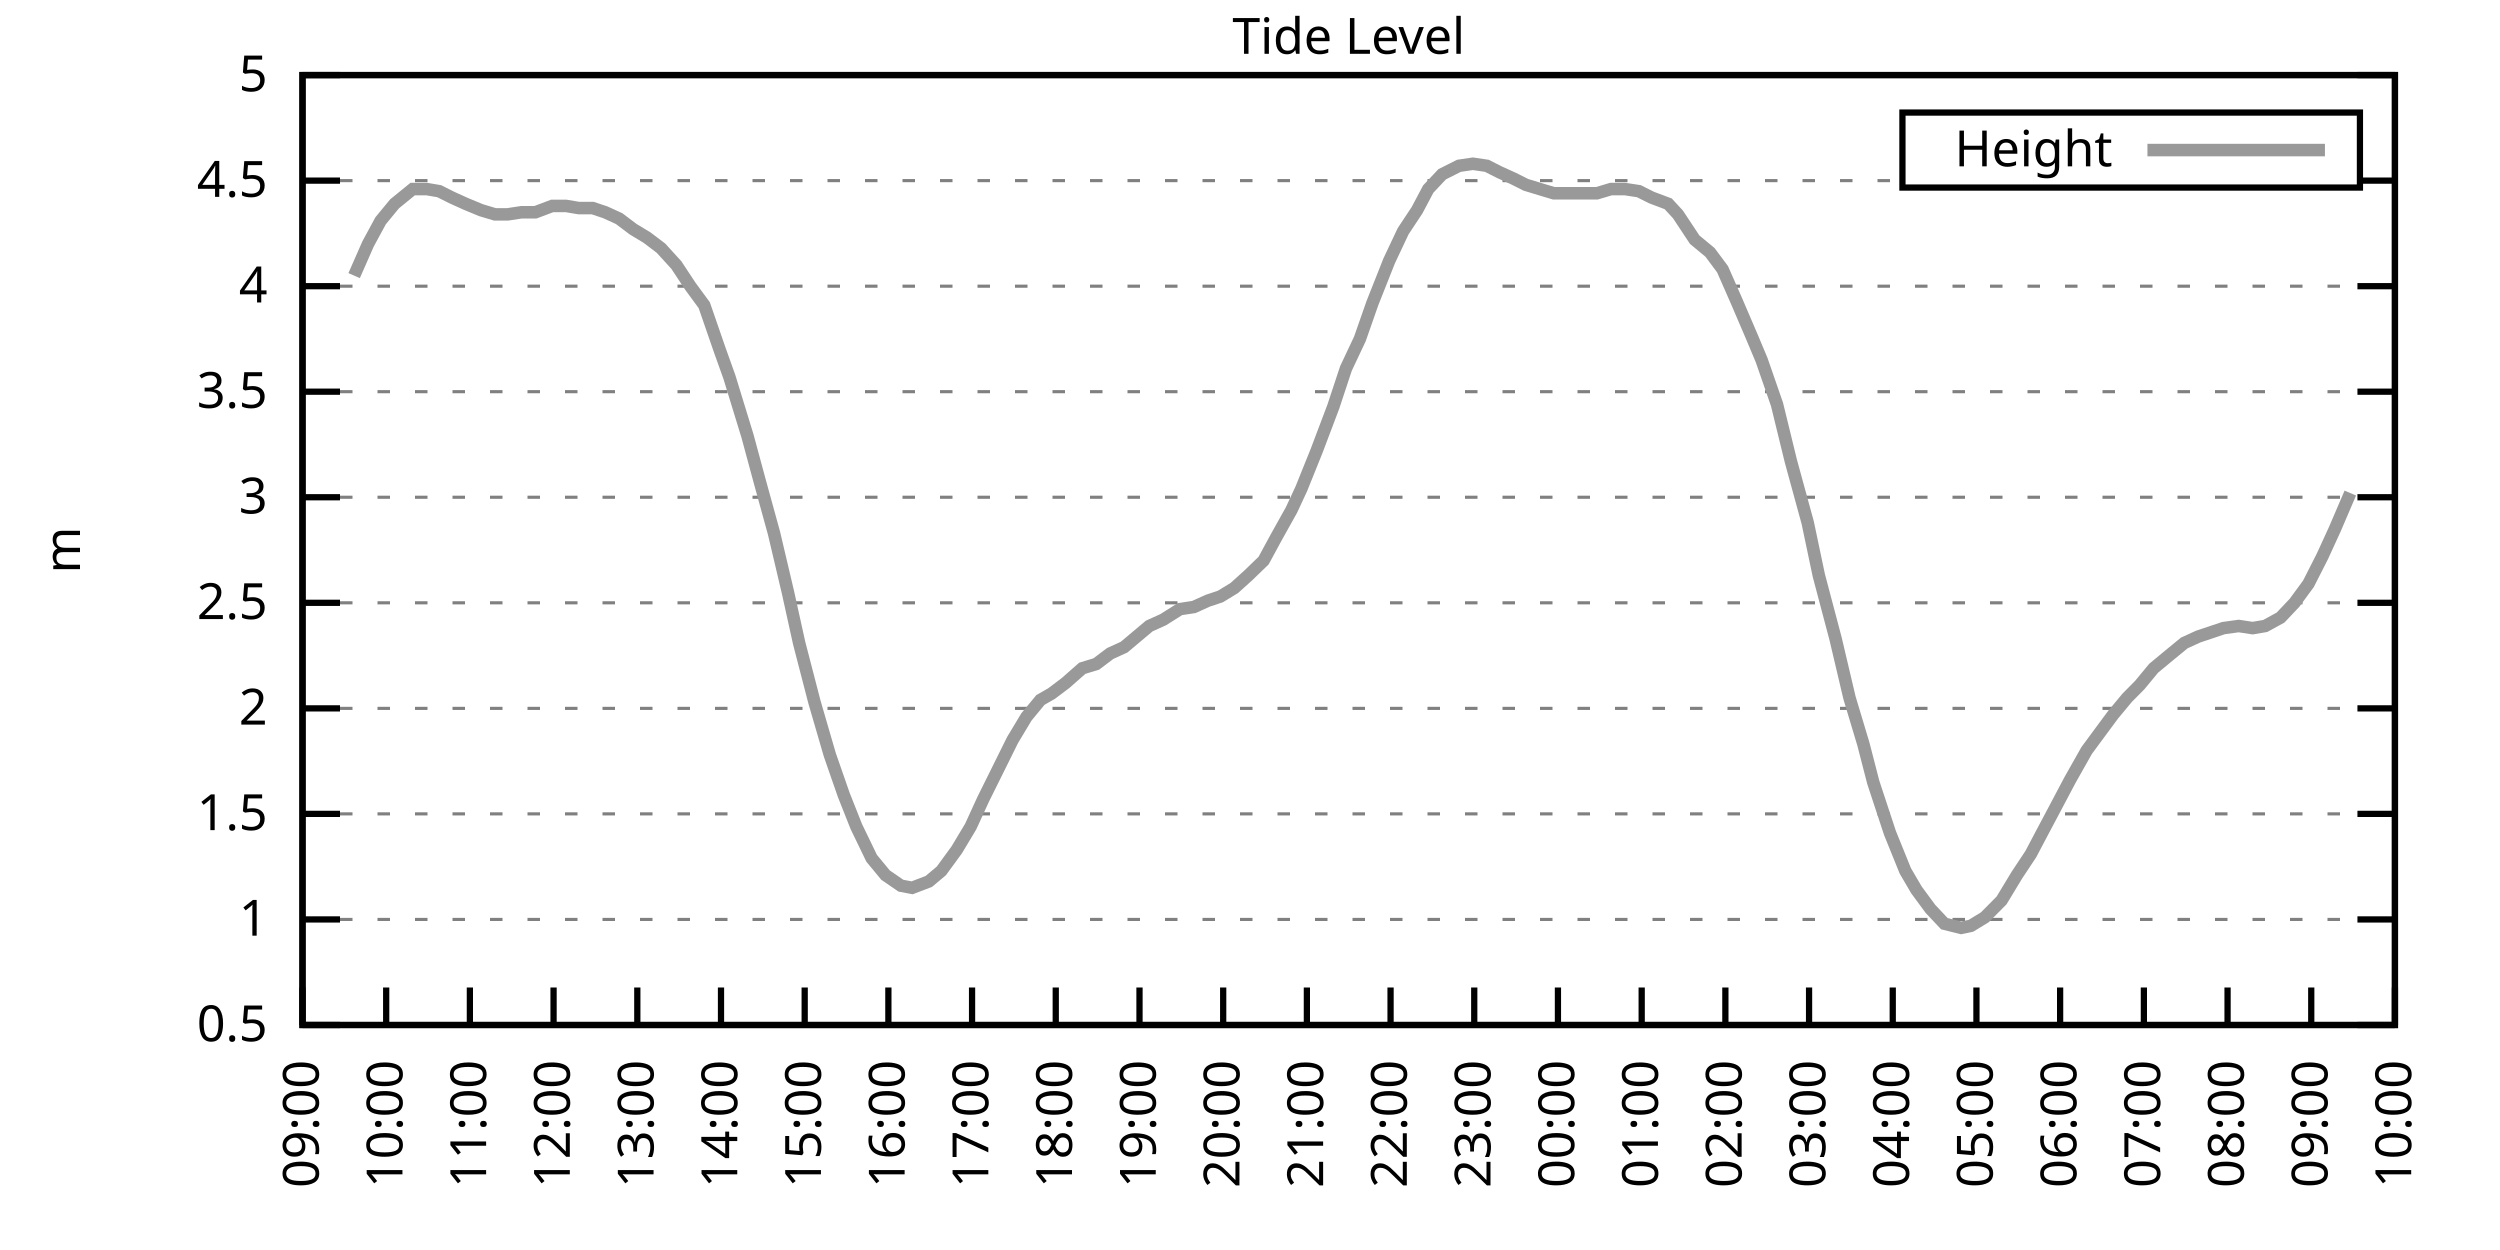
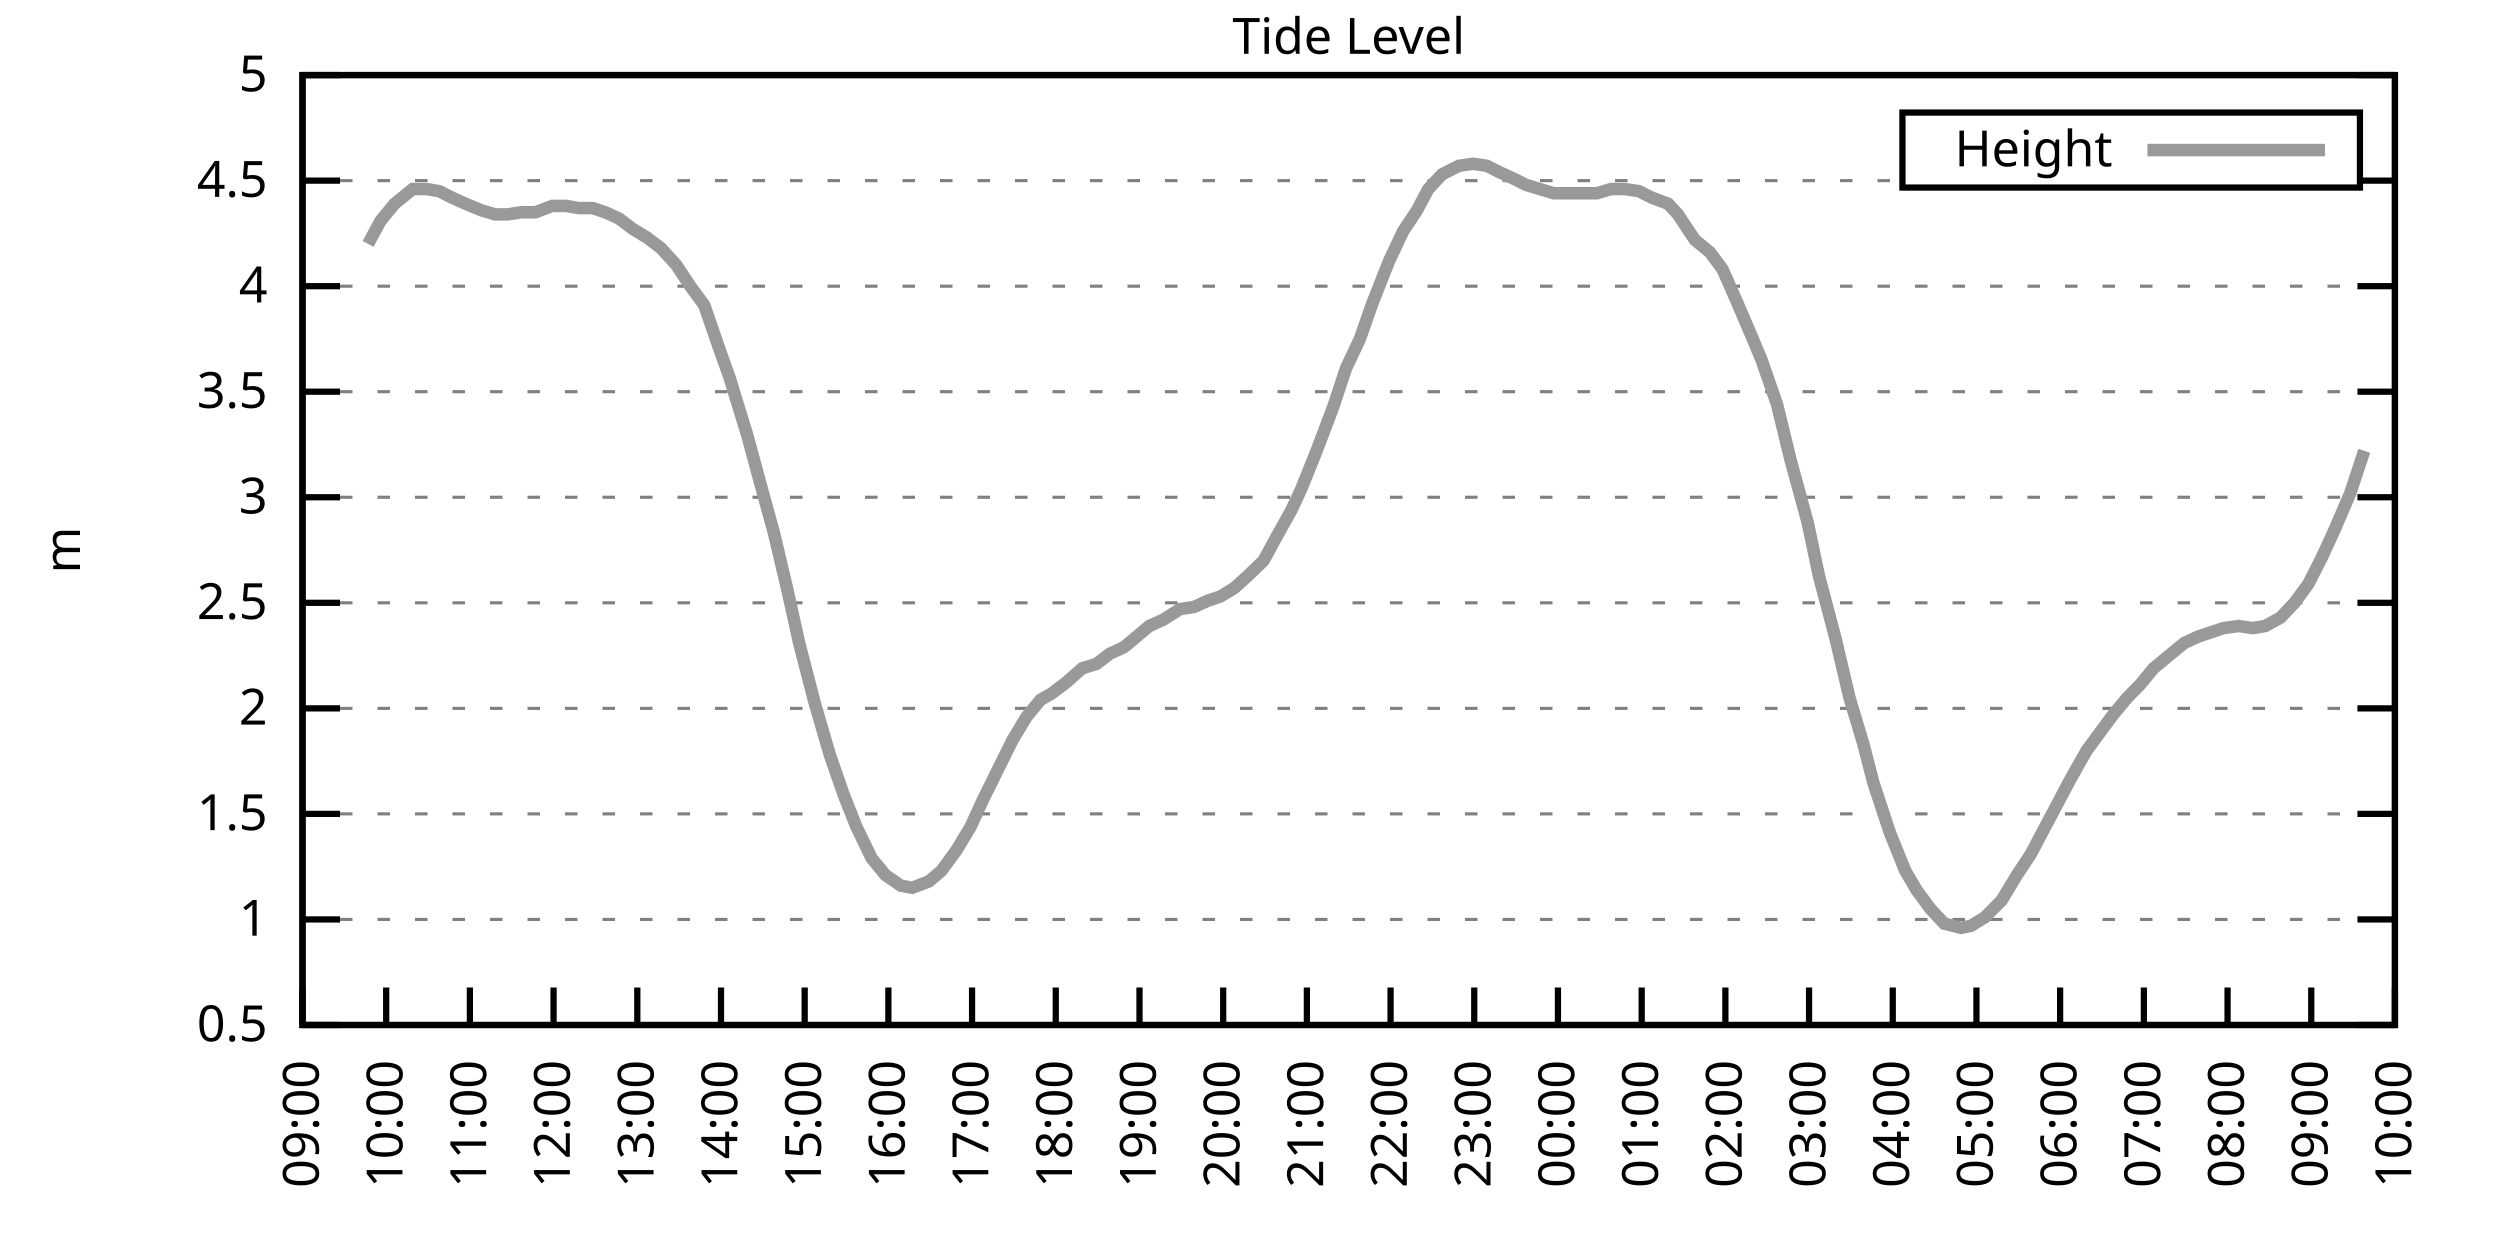
<svg xmlns="http://www.w3.org/2000/svg" xmlns:xlink="http://www.w3.org/1999/xlink" width="400" height="200" viewBox="0 0 400 200">
  <g id="gnuplot_canvas">
    <rect x="0" y="0" width="400" height="200" fill="none" />
    <defs>
      <circle id="gpDot" r="0.5" stroke-width="0.5" stroke="currentColor" />
      <path id="gpPt0" stroke-width="0.333" stroke="currentColor" d="M-1,0 h2 M0,-1 v2" />
      <path id="gpPt1" stroke-width="0.333" stroke="currentColor" d="M-1,-1 L1,1 M1,-1 L-1,1" />
      <path id="gpPt2" stroke-width="0.333" stroke="currentColor" d="M-1,0 L1,0 M0,-1 L0,1 M-1,-1 L1,1 M-1,1 L1,-1" />
      <rect id="gpPt3" stroke-width="0.333" stroke="currentColor" x="-1" y="-1" width="2" height="2" />
      <rect id="gpPt4" stroke-width="0.333" stroke="currentColor" fill="currentColor" x="-1" y="-1" width="2" height="2" />
      <circle id="gpPt5" stroke-width="0.333" stroke="currentColor" cx="0" cy="0" r="1" />
      <use xlink:href="#gpPt5" id="gpPt6" fill="currentColor" stroke="none" />
      <path id="gpPt7" stroke-width="0.333" stroke="currentColor" d="M0,-1.33 L-1.33,0.67 L1.33,0.67 z" />
      <use xlink:href="#gpPt7" id="gpPt8" fill="currentColor" stroke="none" />
      <use xlink:href="#gpPt7" id="gpPt9" stroke="currentColor" transform="rotate(180)" />
      <use xlink:href="#gpPt9" id="gpPt10" fill="currentColor" stroke="none" />
      <use xlink:href="#gpPt3" id="gpPt11" stroke="currentColor" transform="rotate(45)" />
      <use xlink:href="#gpPt11" id="gpPt12" fill="currentColor" stroke="none" />
      <path id="gpPt13" stroke-width="0.333" stroke="currentColor" d="M0,1.330 L1.265,0.411 L0.782,-1.067 L-0.782,-1.076 L-1.265,0.411 z" />
      <use xlink:href="#gpPt13" id="gpPt14" fill="currentColor" stroke="none" />
      <filter id="textbox" filterUnits="objectBoundingBox" x="0" y="0" height="1" width="1">
        <feFlood flood-color="white" flood-opacity="1" result="bgnd" />
        <feComposite in="SourceGraphic" in2="bgnd" operator="atop" />
      </filter>
      <filter id="greybox" filterUnits="objectBoundingBox" x="0" y="0" height="1" width="1">
        <feFlood flood-color="lightgrey" flood-opacity="1" result="grey" />
        <feComposite in="SourceGraphic" in2="grey" operator="atop" />
      </filter>
    </defs>
    <g fill="none" color="white" stroke="currentColor" stroke-width="1.00" stroke-linecap="butt" stroke-linejoin="miter">
</g>
    <g fill="none" color="black" stroke="currentColor" stroke-width="1.00" stroke-linecap="butt" stroke-linejoin="miter">
      <g stroke="none" shape-rendering="crispEdges">
        <polygon fill="rgb(255, 255, 255)" points="48.40,164.00 383.18,164.00 383.18,12.02 48.40,12.02 " />
      </g>
    </g>
    <g fill="none" color="black" stroke="currentColor" stroke-width="1.00" stroke-linecap="butt" stroke-linejoin="miter">
</g>
    <g fill="none" color="black" stroke="black" stroke-width="0.50" stroke-linecap="butt" stroke-linejoin="miter">
</g>
    <g fill="none" color="gray" stroke="currentColor" stroke-width="0.50" stroke-linecap="butt" stroke-linejoin="miter">
      <path stroke="gray" stroke-dasharray="2,4" class="gridline" d="M48.40,164.00 L383.19,164.00  " />
    </g>
    <g fill="none" color="gray" stroke="gray" stroke-width="1.00" stroke-linecap="butt" stroke-linejoin="miter">
</g>
    <g fill="none" color="black" stroke="currentColor" stroke-width="1.00" stroke-linecap="butt" stroke-linejoin="miter">
      <path stroke="black" d="M48.40,164.00 L54.40,164.00 M383.19,164.00 L377.19,164.00  " />
      <g transform="translate(42.80,166.60)" stroke="none" fill="black" font-family="Sans" font-size="8.00" text-anchor="end">
        <text>
          <tspan font-family="Sans"> 0.5</tspan>
        </text>
      </g>
    </g>
    <g fill="none" color="black" stroke="currentColor" stroke-width="1.00" stroke-linecap="butt" stroke-linejoin="miter">
</g>
    <g fill="none" color="black" stroke="black" stroke-width="0.50" stroke-linecap="butt" stroke-linejoin="miter">
</g>
    <g fill="none" color="gray" stroke="currentColor" stroke-width="0.50" stroke-linecap="butt" stroke-linejoin="miter">
      <path stroke="gray" stroke-dasharray="2,4" class="gridline" d="M48.40,147.11 L383.19,147.11  " />
    </g>
    <g fill="none" color="gray" stroke="gray" stroke-width="1.00" stroke-linecap="butt" stroke-linejoin="miter">
</g>
    <g fill="none" color="black" stroke="currentColor" stroke-width="1.00" stroke-linecap="butt" stroke-linejoin="miter">
      <path stroke="black" d="M48.40,147.11 L54.40,147.11 M383.19,147.11 L377.19,147.11  " />
      <g transform="translate(42.80,149.71)" stroke="none" fill="black" font-family="Sans" font-size="8.00" text-anchor="end">
        <text>
          <tspan font-family="Sans"> 1</tspan>
        </text>
      </g>
    </g>
    <g fill="none" color="black" stroke="currentColor" stroke-width="1.00" stroke-linecap="butt" stroke-linejoin="miter">
</g>
    <g fill="none" color="black" stroke="black" stroke-width="0.50" stroke-linecap="butt" stroke-linejoin="miter">
</g>
    <g fill="none" color="gray" stroke="currentColor" stroke-width="0.50" stroke-linecap="butt" stroke-linejoin="miter">
      <path stroke="gray" stroke-dasharray="2,4" class="gridline" d="M48.40,130.22 L383.19,130.22  " />
    </g>
    <g fill="none" color="gray" stroke="gray" stroke-width="1.00" stroke-linecap="butt" stroke-linejoin="miter">
</g>
    <g fill="none" color="black" stroke="currentColor" stroke-width="1.00" stroke-linecap="butt" stroke-linejoin="miter">
      <path stroke="black" d="M48.40,130.22 L54.40,130.22 M383.19,130.22 L377.19,130.22  " />
      <g transform="translate(42.80,132.82)" stroke="none" fill="black" font-family="Sans" font-size="8.00" text-anchor="end">
        <text>
          <tspan font-family="Sans"> 1.5</tspan>
        </text>
      </g>
    </g>
    <g fill="none" color="black" stroke="currentColor" stroke-width="1.00" stroke-linecap="butt" stroke-linejoin="miter">
</g>
    <g fill="none" color="black" stroke="black" stroke-width="0.50" stroke-linecap="butt" stroke-linejoin="miter">
</g>
    <g fill="none" color="gray" stroke="currentColor" stroke-width="0.50" stroke-linecap="butt" stroke-linejoin="miter">
      <path stroke="gray" stroke-dasharray="2,4" class="gridline" d="M48.40,113.34 L383.19,113.34  " />
    </g>
    <g fill="none" color="gray" stroke="gray" stroke-width="1.00" stroke-linecap="butt" stroke-linejoin="miter">
</g>
    <g fill="none" color="black" stroke="currentColor" stroke-width="1.00" stroke-linecap="butt" stroke-linejoin="miter">
      <path stroke="black" d="M48.40,113.34 L54.40,113.34 M383.19,113.34 L377.19,113.34  " />
      <g transform="translate(42.80,115.94)" stroke="none" fill="black" font-family="Sans" font-size="8.00" text-anchor="end">
        <text>
          <tspan font-family="Sans"> 2</tspan>
        </text>
      </g>
    </g>
    <g fill="none" color="black" stroke="currentColor" stroke-width="1.00" stroke-linecap="butt" stroke-linejoin="miter">
</g>
    <g fill="none" color="black" stroke="black" stroke-width="0.50" stroke-linecap="butt" stroke-linejoin="miter">
</g>
    <g fill="none" color="gray" stroke="currentColor" stroke-width="0.50" stroke-linecap="butt" stroke-linejoin="miter">
      <path stroke="gray" stroke-dasharray="2,4" class="gridline" d="M48.40,96.45 L383.19,96.45  " />
    </g>
    <g fill="none" color="gray" stroke="gray" stroke-width="1.00" stroke-linecap="butt" stroke-linejoin="miter">
</g>
    <g fill="none" color="black" stroke="currentColor" stroke-width="1.00" stroke-linecap="butt" stroke-linejoin="miter">
      <path stroke="black" d="M48.40,96.45 L54.40,96.45 M383.19,96.45 L377.19,96.45  " />
      <g transform="translate(42.80,99.05)" stroke="none" fill="black" font-family="Sans" font-size="8.00" text-anchor="end">
        <text>
          <tspan font-family="Sans"> 2.5</tspan>
        </text>
      </g>
    </g>
    <g fill="none" color="black" stroke="currentColor" stroke-width="1.00" stroke-linecap="butt" stroke-linejoin="miter">
</g>
    <g fill="none" color="black" stroke="black" stroke-width="0.50" stroke-linecap="butt" stroke-linejoin="miter">
</g>
    <g fill="none" color="gray" stroke="currentColor" stroke-width="0.50" stroke-linecap="butt" stroke-linejoin="miter">
      <path stroke="gray" stroke-dasharray="2,4" class="gridline" d="M48.40,79.56 L383.19,79.56  " />
    </g>
    <g fill="none" color="gray" stroke="gray" stroke-width="1.00" stroke-linecap="butt" stroke-linejoin="miter">
</g>
    <g fill="none" color="black" stroke="currentColor" stroke-width="1.00" stroke-linecap="butt" stroke-linejoin="miter">
      <path stroke="black" d="M48.40,79.56 L54.40,79.56 M383.19,79.56 L377.19,79.56  " />
      <g transform="translate(42.80,82.16)" stroke="none" fill="black" font-family="Sans" font-size="8.00" text-anchor="end">
        <text>
          <tspan font-family="Sans"> 3</tspan>
        </text>
      </g>
    </g>
    <g fill="none" color="black" stroke="currentColor" stroke-width="1.00" stroke-linecap="butt" stroke-linejoin="miter">
</g>
    <g fill="none" color="black" stroke="black" stroke-width="0.50" stroke-linecap="butt" stroke-linejoin="miter">
</g>
    <g fill="none" color="gray" stroke="currentColor" stroke-width="0.50" stroke-linecap="butt" stroke-linejoin="miter">
      <path stroke="gray" stroke-dasharray="2,4" class="gridline" d="M48.40,62.67 L383.19,62.67  " />
    </g>
    <g fill="none" color="gray" stroke="gray" stroke-width="1.00" stroke-linecap="butt" stroke-linejoin="miter">
</g>
    <g fill="none" color="black" stroke="currentColor" stroke-width="1.00" stroke-linecap="butt" stroke-linejoin="miter">
      <path stroke="black" d="M48.40,62.67 L54.40,62.67 M383.19,62.67 L377.19,62.67  " />
      <g transform="translate(42.80,65.27)" stroke="none" fill="black" font-family="Sans" font-size="8.00" text-anchor="end">
        <text>
          <tspan font-family="Sans"> 3.5</tspan>
        </text>
      </g>
    </g>
    <g fill="none" color="black" stroke="currentColor" stroke-width="1.00" stroke-linecap="butt" stroke-linejoin="miter">
</g>
    <g fill="none" color="black" stroke="black" stroke-width="0.50" stroke-linecap="butt" stroke-linejoin="miter">
</g>
    <g fill="none" color="gray" stroke="currentColor" stroke-width="0.50" stroke-linecap="butt" stroke-linejoin="miter">
      <path stroke="gray" stroke-dasharray="2,4" class="gridline" d="M48.40,45.79 L383.19,45.79  " />
    </g>
    <g fill="none" color="gray" stroke="gray" stroke-width="1.00" stroke-linecap="butt" stroke-linejoin="miter">
</g>
    <g fill="none" color="black" stroke="currentColor" stroke-width="1.00" stroke-linecap="butt" stroke-linejoin="miter">
      <path stroke="black" d="M48.40,45.79 L54.40,45.79 M383.19,45.79 L377.19,45.79  " />
      <g transform="translate(42.80,48.39)" stroke="none" fill="black" font-family="Sans" font-size="8.00" text-anchor="end">
        <text>
          <tspan font-family="Sans"> 4</tspan>
        </text>
      </g>
    </g>
    <g fill="none" color="black" stroke="currentColor" stroke-width="1.00" stroke-linecap="butt" stroke-linejoin="miter">
</g>
    <g fill="none" color="black" stroke="black" stroke-width="0.50" stroke-linecap="butt" stroke-linejoin="miter">
</g>
    <g fill="none" color="gray" stroke="currentColor" stroke-width="0.50" stroke-linecap="butt" stroke-linejoin="miter">
      <path stroke="gray" stroke-dasharray="2,4" class="gridline" d="M48.40,28.90 L304.39,28.90 M377.59,28.90 L383.19,28.90  " />
    </g>
    <g fill="none" color="gray" stroke="gray" stroke-width="1.00" stroke-linecap="butt" stroke-linejoin="miter">
</g>
    <g fill="none" color="black" stroke="currentColor" stroke-width="1.00" stroke-linecap="butt" stroke-linejoin="miter">
      <path stroke="black" d="M48.40,28.90 L54.40,28.90 M383.19,28.90 L377.19,28.90  " />
      <g transform="translate(42.80,31.50)" stroke="none" fill="black" font-family="Sans" font-size="8.00" text-anchor="end">
        <text>
          <tspan font-family="Sans"> 4.5</tspan>
        </text>
      </g>
    </g>
    <g fill="none" color="black" stroke="currentColor" stroke-width="1.00" stroke-linecap="butt" stroke-linejoin="miter">
</g>
    <g fill="none" color="black" stroke="black" stroke-width="0.50" stroke-linecap="butt" stroke-linejoin="miter">
</g>
    <g fill="none" color="gray" stroke="currentColor" stroke-width="0.50" stroke-linecap="butt" stroke-linejoin="miter">
      <path stroke="gray" stroke-dasharray="2,4" class="gridline" d="M48.40,12.01 L383.19,12.01  " />
    </g>
    <g fill="none" color="gray" stroke="gray" stroke-width="1.00" stroke-linecap="butt" stroke-linejoin="miter">
</g>
    <g fill="none" color="black" stroke="currentColor" stroke-width="1.00" stroke-linecap="butt" stroke-linejoin="miter">
      <path stroke="black" d="M48.40,12.01 L54.40,12.01 M383.19,12.01 L377.19,12.01  " />
      <g transform="translate(42.80,14.61)" stroke="none" fill="black" font-family="Sans" font-size="8.00" text-anchor="end">
        <text>
          <tspan font-family="Sans"> 5</tspan>
        </text>
      </g>
    </g>
    <g fill="none" color="black" stroke="currentColor" stroke-width="1.00" stroke-linecap="butt" stroke-linejoin="miter">
      <path stroke="black" d="M48.40,164.00 L48.40,158.00  " />
      <g transform="translate(51.00,169.60) rotate(270.00)" stroke="none" fill="black" font-family="Sans" font-size="8.00" text-anchor="end">
        <text>
          <tspan font-family="Sans">09:00</tspan>
        </text>
      </g>
    </g>
    <g fill="none" color="black" stroke="currentColor" stroke-width="1.00" stroke-linecap="butt" stroke-linejoin="miter">
      <path stroke="black" d="M61.79,164.00 L61.79,158.00  " />
      <g transform="translate(64.39,169.60) rotate(270.00)" stroke="none" fill="black" font-family="Sans" font-size="8.00" text-anchor="end">
        <text>
          <tspan font-family="Sans">10:00</tspan>
        </text>
      </g>
    </g>
    <g fill="none" color="black" stroke="currentColor" stroke-width="1.00" stroke-linecap="butt" stroke-linejoin="miter">
      <path stroke="black" d="M75.18,164.00 L75.18,158.00  " />
      <g transform="translate(77.78,169.60) rotate(270.00)" stroke="none" fill="black" font-family="Sans" font-size="8.00" text-anchor="end">
        <text>
          <tspan font-family="Sans">11:00</tspan>
        </text>
      </g>
    </g>
    <g fill="none" color="black" stroke="currentColor" stroke-width="1.00" stroke-linecap="butt" stroke-linejoin="miter">
      <path stroke="black" d="M88.57,164.00 L88.57,158.00  " />
      <g transform="translate(91.17,169.60) rotate(270.00)" stroke="none" fill="black" font-family="Sans" font-size="8.00" text-anchor="end">
        <text>
          <tspan font-family="Sans">12:00</tspan>
        </text>
      </g>
    </g>
    <g fill="none" color="black" stroke="currentColor" stroke-width="1.00" stroke-linecap="butt" stroke-linejoin="miter">
      <path stroke="black" d="M101.97,164.00 L101.97,158.00  " />
      <g transform="translate(104.57,169.60) rotate(270.00)" stroke="none" fill="black" font-family="Sans" font-size="8.00" text-anchor="end">
        <text>
          <tspan font-family="Sans">13:00</tspan>
        </text>
      </g>
    </g>
    <g fill="none" color="black" stroke="currentColor" stroke-width="1.00" stroke-linecap="butt" stroke-linejoin="miter">
      <path stroke="black" d="M115.36,164.00 L115.36,158.00  " />
      <g transform="translate(117.96,169.60) rotate(270.00)" stroke="none" fill="black" font-family="Sans" font-size="8.00" text-anchor="end">
        <text>
          <tspan font-family="Sans">14:00</tspan>
        </text>
      </g>
    </g>
    <g fill="none" color="black" stroke="currentColor" stroke-width="1.00" stroke-linecap="butt" stroke-linejoin="miter">
      <path stroke="black" d="M128.75,164.00 L128.75,158.00  " />
      <g transform="translate(131.35,169.60) rotate(270.00)" stroke="none" fill="black" font-family="Sans" font-size="8.00" text-anchor="end">
        <text>
          <tspan font-family="Sans">15:00</tspan>
        </text>
      </g>
    </g>
    <g fill="none" color="black" stroke="currentColor" stroke-width="1.00" stroke-linecap="butt" stroke-linejoin="miter">
      <path stroke="black" d="M142.14,164.00 L142.14,158.00  " />
      <g transform="translate(144.74,169.60) rotate(270.00)" stroke="none" fill="black" font-family="Sans" font-size="8.00" text-anchor="end">
        <text>
          <tspan font-family="Sans">16:00</tspan>
        </text>
      </g>
    </g>
    <g fill="none" color="black" stroke="currentColor" stroke-width="1.00" stroke-linecap="butt" stroke-linejoin="miter">
      <path stroke="black" d="M155.53,164.00 L155.53,158.00  " />
      <g transform="translate(158.13,169.60) rotate(270.00)" stroke="none" fill="black" font-family="Sans" font-size="8.00" text-anchor="end">
        <text>
          <tspan font-family="Sans">17:00</tspan>
        </text>
      </g>
    </g>
    <g fill="none" color="black" stroke="currentColor" stroke-width="1.00" stroke-linecap="butt" stroke-linejoin="miter">
      <path stroke="black" d="M168.92,164.00 L168.92,158.00  " />
      <g transform="translate(171.52,169.60) rotate(270.00)" stroke="none" fill="black" font-family="Sans" font-size="8.00" text-anchor="end">
        <text>
          <tspan font-family="Sans">18:00</tspan>
        </text>
      </g>
    </g>
    <g fill="none" color="black" stroke="currentColor" stroke-width="1.00" stroke-linecap="butt" stroke-linejoin="miter">
      <path stroke="black" d="M182.32,164.00 L182.32,158.00  " />
      <g transform="translate(184.92,169.60) rotate(270.00)" stroke="none" fill="black" font-family="Sans" font-size="8.00" text-anchor="end">
        <text>
          <tspan font-family="Sans">19:00</tspan>
        </text>
      </g>
    </g>
    <g fill="none" color="black" stroke="currentColor" stroke-width="1.00" stroke-linecap="butt" stroke-linejoin="miter">
      <path stroke="black" d="M195.71,164.00 L195.71,158.00  " />
      <g transform="translate(198.31,169.60) rotate(270.00)" stroke="none" fill="black" font-family="Sans" font-size="8.00" text-anchor="end">
        <text>
          <tspan font-family="Sans">20:00</tspan>
        </text>
      </g>
    </g>
    <g fill="none" color="black" stroke="currentColor" stroke-width="1.00" stroke-linecap="butt" stroke-linejoin="miter">
      <path stroke="black" d="M209.10,164.00 L209.10,158.00  " />
      <g transform="translate(211.70,169.60) rotate(270.00)" stroke="none" fill="black" font-family="Sans" font-size="8.00" text-anchor="end">
        <text>
          <tspan font-family="Sans">21:00</tspan>
        </text>
      </g>
    </g>
    <g fill="none" color="black" stroke="currentColor" stroke-width="1.00" stroke-linecap="butt" stroke-linejoin="miter">
      <path stroke="black" d="M222.49,164.00 L222.49,158.00  " />
      <g transform="translate(225.09,169.60) rotate(270.00)" stroke="none" fill="black" font-family="Sans" font-size="8.00" text-anchor="end">
        <text>
          <tspan font-family="Sans">22:00</tspan>
        </text>
      </g>
    </g>
    <g fill="none" color="black" stroke="currentColor" stroke-width="1.00" stroke-linecap="butt" stroke-linejoin="miter">
      <path stroke="black" d="M235.88,164.00 L235.88,158.00  " />
      <g transform="translate(238.48,169.60) rotate(270.00)" stroke="none" fill="black" font-family="Sans" font-size="8.00" text-anchor="end">
        <text>
          <tspan font-family="Sans">23:00</tspan>
        </text>
      </g>
    </g>
    <g fill="none" color="black" stroke="currentColor" stroke-width="1.00" stroke-linecap="butt" stroke-linejoin="miter">
      <path stroke="black" d="M249.27,164.00 L249.27,158.00  " />
      <g transform="translate(251.87,169.60) rotate(270.00)" stroke="none" fill="black" font-family="Sans" font-size="8.00" text-anchor="end">
        <text>
          <tspan font-family="Sans">00:00</tspan>
        </text>
      </g>
    </g>
    <g fill="none" color="black" stroke="currentColor" stroke-width="1.00" stroke-linecap="butt" stroke-linejoin="miter">
      <path stroke="black" d="M262.67,164.00 L262.67,158.00  " />
      <g transform="translate(265.27,169.60) rotate(270.00)" stroke="none" fill="black" font-family="Sans" font-size="8.00" text-anchor="end">
        <text>
          <tspan font-family="Sans">01:00</tspan>
        </text>
      </g>
    </g>
    <g fill="none" color="black" stroke="currentColor" stroke-width="1.00" stroke-linecap="butt" stroke-linejoin="miter">
      <path stroke="black" d="M276.06,164.00 L276.06,158.00  " />
      <g transform="translate(278.66,169.60) rotate(270.00)" stroke="none" fill="black" font-family="Sans" font-size="8.00" text-anchor="end">
        <text>
          <tspan font-family="Sans">02:00</tspan>
        </text>
      </g>
    </g>
    <g fill="none" color="black" stroke="currentColor" stroke-width="1.00" stroke-linecap="butt" stroke-linejoin="miter">
      <path stroke="black" d="M289.45,164.00 L289.45,158.00  " />
      <g transform="translate(292.05,169.60) rotate(270.00)" stroke="none" fill="black" font-family="Sans" font-size="8.00" text-anchor="end">
        <text>
          <tspan font-family="Sans">03:00</tspan>
        </text>
      </g>
    </g>
    <g fill="none" color="black" stroke="currentColor" stroke-width="1.00" stroke-linecap="butt" stroke-linejoin="miter">
      <path stroke="black" d="M302.84,164.00 L302.84,158.00  " />
      <g transform="translate(305.44,169.60) rotate(270.00)" stroke="none" fill="black" font-family="Sans" font-size="8.00" text-anchor="end">
        <text>
          <tspan font-family="Sans">04:00</tspan>
        </text>
      </g>
    </g>
    <g fill="none" color="black" stroke="currentColor" stroke-width="1.00" stroke-linecap="butt" stroke-linejoin="miter">
      <path stroke="black" d="M316.23,164.00 L316.23,158.00  " />
      <g transform="translate(318.83,169.60) rotate(270.00)" stroke="none" fill="black" font-family="Sans" font-size="8.00" text-anchor="end">
        <text>
          <tspan font-family="Sans">05:00</tspan>
        </text>
      </g>
    </g>
    <g fill="none" color="black" stroke="currentColor" stroke-width="1.00" stroke-linecap="butt" stroke-linejoin="miter">
      <path stroke="black" d="M329.62,164.00 L329.62,158.00  " />
      <g transform="translate(332.22,169.60) rotate(270.00)" stroke="none" fill="black" font-family="Sans" font-size="8.00" text-anchor="end">
        <text>
          <tspan font-family="Sans">06:00</tspan>
        </text>
      </g>
    </g>
    <g fill="none" color="black" stroke="currentColor" stroke-width="1.00" stroke-linecap="butt" stroke-linejoin="miter">
      <path stroke="black" d="M343.02,164.00 L343.02,158.00  " />
      <g transform="translate(345.62,169.60) rotate(270.00)" stroke="none" fill="black" font-family="Sans" font-size="8.00" text-anchor="end">
        <text>
          <tspan font-family="Sans">07:00</tspan>
        </text>
      </g>
    </g>
    <g fill="none" color="black" stroke="currentColor" stroke-width="1.00" stroke-linecap="butt" stroke-linejoin="miter">
      <path stroke="black" d="M356.41,164.00 L356.41,158.00  " />
      <g transform="translate(359.01,169.60) rotate(270.00)" stroke="none" fill="black" font-family="Sans" font-size="8.00" text-anchor="end">
        <text>
          <tspan font-family="Sans">08:00</tspan>
        </text>
      </g>
    </g>
    <g fill="none" color="black" stroke="currentColor" stroke-width="1.00" stroke-linecap="butt" stroke-linejoin="miter">
      <path stroke="black" d="M369.80,164.00 L369.80,158.00  " />
      <g transform="translate(372.40,169.60) rotate(270.00)" stroke="none" fill="black" font-family="Sans" font-size="8.00" text-anchor="end">
        <text>
          <tspan font-family="Sans">09:00</tspan>
        </text>
      </g>
    </g>
    <g fill="none" color="black" stroke="currentColor" stroke-width="1.00" stroke-linecap="butt" stroke-linejoin="miter">
      <path stroke="black" d="M383.19,164.00 L383.19,158.00  " />
      <g transform="translate(385.79,169.60) rotate(270.00)" stroke="none" fill="black" font-family="Sans" font-size="8.00" text-anchor="end">
        <text>
          <tspan font-family="Sans">10:00</tspan>
        </text>
      </g>
    </g>
    <g fill="none" color="black" stroke="currentColor" stroke-width="1.00" stroke-linecap="butt" stroke-linejoin="miter">
</g>
    <g fill="none" color="black" stroke="currentColor" stroke-width="1.00" stroke-linecap="butt" stroke-linejoin="miter">
      <path stroke="black" d="M48.40,12.01 L48.40,164.00 L383.19,164.00 L383.19,12.01 L48.40,12.01 Z  " />
    </g>
    <g fill="none" color="black" stroke="currentColor" stroke-width="1.00" stroke-linecap="butt" stroke-linejoin="miter">
</g>
    <g fill="none" color="black" stroke="currentColor" stroke-width="1.00" stroke-linecap="butt" stroke-linejoin="miter">
      <path stroke="black" d="M304.39,30.01 L304.39,18.01 L377.59,18.01 L377.59,30.01 L304.39,30.01 Z  " />
    </g>
    <g id="Tide_level_plot_1">
      <g fill="none" color="white" stroke="black" stroke-width="2.00" stroke-linecap="butt" stroke-linejoin="miter">
</g>
      <g fill="none" color="black" stroke="currentColor" stroke-width="2.00" stroke-linecap="butt" stroke-linejoin="miter">
        <g transform="translate(337.99,26.61)" stroke="none" fill="black" font-family="Sans" font-size="8.00" text-anchor="end">
          <text>
            <tspan font-family="Sans">Height</tspan>
          </text>
        </g>
      </g>
      <g fill="none" color="black" stroke="currentColor" stroke-width="2.00" stroke-linecap="butt" stroke-linejoin="miter">
-         <path stroke="rgb(153, 153, 153)" d="M343.59,24.01 L371.99,24.01 M56.66,44.10 L58.89,39.03 L60.90,35.32 L63.13,32.61 L66.03,30.25 L68.26,30.25   L70.27,30.59 L72.28,31.60 L74.51,32.61 L76.97,33.63 L79.20,34.30 L81.21,34.30 L83.44,33.96 L85.67,33.96   L88.35,32.95 L90.58,32.95 L92.59,33.29 L94.82,33.29 L96.83,33.96 L99.06,34.98 L101.30,36.67 L103.53,38.02   L105.76,39.71 L108.22,42.41 L110.45,45.79 L112.68,48.83 L115.13,55.92 L116.70,60.31 L119.60,69.77 L121.61,77.20   L123.84,85.30 L126.07,94.76 L127.86,102.87 L130.31,112.32 L132.77,120.77 L135.00,127.18 L137.01,132.25 L139.46,137.32   L141.69,140.02 L144.15,141.71 L145.94,142.05 L148.61,141.03 L150.62,139.34 L153.08,135.97 L155.31,132.25 L157.32,127.86   L159.33,123.81 L162.01,118.40 L164.24,114.69 L166.47,111.99 L168.25,110.97 L170.49,109.28 L173.17,106.92 L175.40,106.24   L177.63,104.56 L179.86,103.54 L181.87,101.85 L183.88,100.16 L186.11,99.15 L188.79,97.46 L191.02,97.12 L193.25,96.11   L195.26,95.44 L197.49,94.08 L199.73,92.06 L202.18,89.69 L204.19,85.98 L206.64,81.59 L208.21,78.21 L210.66,72.13   L213.34,65.04 L215.35,58.96 L217.58,54.23 L219.59,48.49 L222.27,41.73 L224.50,37.00 L226.73,33.63 L228.52,30.25   L230.75,27.88 L233.43,26.53 L235.66,26.20 L237.89,26.53 L239.90,27.55 L242.13,28.56 L244.14,29.57 L246.37,30.25   L248.60,30.92 L251.06,30.92 L253.29,30.92 L255.52,30.92 L257.76,30.25 L259.99,30.25 L262.22,30.59 L264.23,31.60   L266.91,32.61 L268.47,34.30 L271.15,38.35 L273.60,40.38 L275.61,43.08 L277.84,48.15 L280.30,53.89 L281.86,57.61   L284.32,64.70 L286.55,73.82 L289.23,83.61 L291.01,92.06 L293.69,102.19 L295.92,111.65 L298.15,119.08 L299.72,125.16   L302.39,133.26 L304.85,139.34 L306.63,142.38 L308.87,145.42 L311.10,147.79 L313.78,148.46 L315.34,148.13 L317.57,146.77   L320.25,144.07 L322.70,140.02 L324.94,136.64 L326.72,133.26 L328.51,129.89 L331.19,124.82 L333.86,120.09 L336.10,117.05   L338.10,114.35 L340.34,111.65 L342.35,109.62 L344.58,106.92 L347.03,104.89 L349.49,102.87 L351.72,101.85 L353.73,101.18   L355.74,100.50 L358.19,100.16 L360.42,100.50 L362.43,100.16 L364.89,98.81 L367.12,96.45 L369.35,93.41 L371.58,89.02   L373.59,84.63 L376.05,78.89  " />
+         <path stroke="rgb(153, 153, 153)" d="M343.59,24.01 L371.99,24.01 M58.89,39.03 L60.90,35.32 L63.13,32.61 L66.03,30.25 L68.26,30.25 L70.27,30.59   L72.28,31.60 L74.51,32.61 L76.97,33.63 L79.20,34.30 L81.21,34.30 L83.44,33.96 L85.67,33.96 L88.35,32.95   L90.58,32.95 L92.59,33.29 L94.82,33.29 L96.83,33.96 L99.06,34.98 L101.30,36.67 L103.53,38.02 L105.76,39.71   L108.22,42.41 L110.45,45.79 L112.68,48.83 L115.13,55.92 L116.70,60.31 L119.60,69.77 L121.61,77.20 L123.84,85.30   L126.07,94.76 L127.86,102.87 L130.31,112.32 L132.77,120.77 L135.00,127.18 L137.01,132.25 L139.46,137.32 L141.69,140.02   L144.15,141.71 L145.94,142.05 L148.61,141.03 L150.62,139.34 L153.08,135.97 L155.31,132.25 L157.32,127.86 L159.33,123.81   L162.01,118.40 L164.24,114.69 L166.47,111.99 L168.25,110.97 L170.49,109.28 L173.17,106.92 L175.40,106.24 L177.63,104.56   L179.86,103.54 L181.87,101.85 L183.88,100.16 L186.11,99.15 L188.79,97.46 L191.02,97.12 L193.25,96.11 L195.26,95.44   L197.49,94.08 L199.73,92.06 L202.18,89.69 L204.19,85.98 L206.64,81.59 L208.21,78.21 L210.66,72.13 L213.34,65.04   L215.35,58.96 L217.58,54.23 L219.59,48.49 L222.27,41.73 L224.50,37.00 L226.73,33.63 L228.52,30.25 L230.75,27.88   L233.43,26.53 L235.66,26.20 L237.89,26.53 L239.90,27.55 L242.13,28.56 L244.14,29.57 L246.37,30.25 L248.60,30.92   L251.06,30.92 L253.29,30.92 L255.52,30.92 L257.76,30.25 L259.99,30.25 L262.22,30.59 L264.23,31.60 L266.91,32.61   L268.47,34.30 L271.15,38.35 L273.60,40.38 L275.61,43.08 L277.84,48.15 L280.30,53.89 L281.86,57.61 L284.32,64.70   L286.55,73.82 L289.23,83.61 L291.01,92.06 L293.69,102.19 L295.92,111.65 L298.15,119.08 L299.72,125.16 L302.39,133.26   L304.85,139.34 L306.63,142.38 L308.87,145.42 L311.10,147.79 L313.78,148.46 L315.34,148.13 L317.57,146.77 L320.25,144.07   L322.70,140.02 L324.94,136.64 L326.72,133.26 L328.51,129.89 L331.19,124.82 L333.86,120.09 L336.10,117.05 L338.10,114.35   L340.34,111.65 L342.35,109.62 L344.58,106.92 L347.03,104.89 L349.49,102.87 L351.72,101.85 L353.73,101.18 L355.74,100.50   L358.19,100.16 L360.42,100.50 L362.43,100.16 L364.89,98.81 L367.12,96.45 L369.35,93.41 L371.58,89.02 L373.59,84.63   L376.05,78.89 L378.28,72.13  " />
      </g>
    </g>
    <g fill="none" color="black" stroke="currentColor" stroke-width="2.00" stroke-linecap="butt" stroke-linejoin="miter">
</g>
    <g fill="none" color="black" stroke="black" stroke-width="1.00" stroke-linecap="butt" stroke-linejoin="miter">
</g>
    <g fill="none" color="black" stroke="currentColor" stroke-width="1.00" stroke-linecap="butt" stroke-linejoin="miter">
      <path stroke="black" d="M48.40,12.01 L48.40,164.00 L383.19,164.00 L383.19,12.01 L48.40,12.01 Z  " />
      <g transform="translate(12.80,88.01) rotate(270.00)" stroke="none" fill="black" font-family="Sans" font-size="8.00" text-anchor="middle">
        <text>
          <tspan font-family="Sans">m</tspan>
        </text>
      </g>
    </g>
    <g fill="none" color="black" stroke="currentColor" stroke-width="1.00" stroke-linecap="butt" stroke-linejoin="miter">
</g>
    <g fill="none" color="black" stroke="currentColor" stroke-width="1.00" stroke-linecap="butt" stroke-linejoin="miter">
      <g transform="translate(215.79,8.61)" stroke="none" fill="black" font-family="Sans" font-size="8.00" text-anchor="middle">
        <text>
          <tspan font-family="Sans">Tide Level</tspan>
        </text>
      </g>
    </g>
    <g fill="none" color="black" stroke="currentColor" stroke-width="1.00" stroke-linecap="butt" stroke-linejoin="miter">
</g>
  </g>
</svg>
